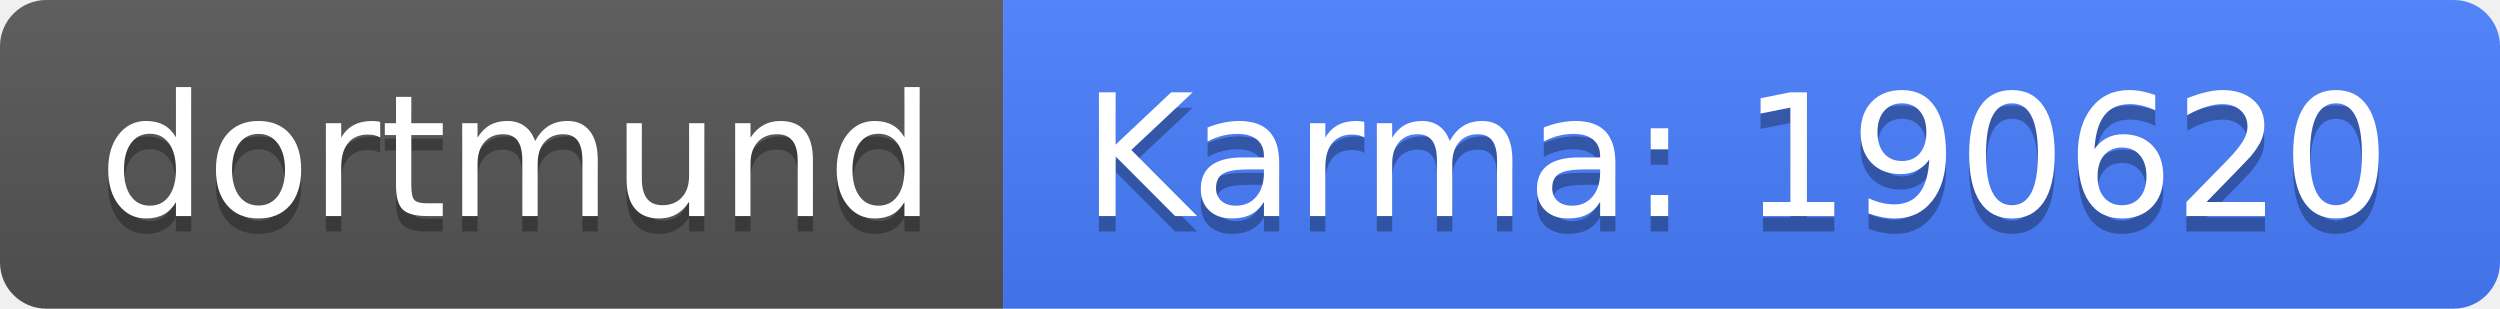
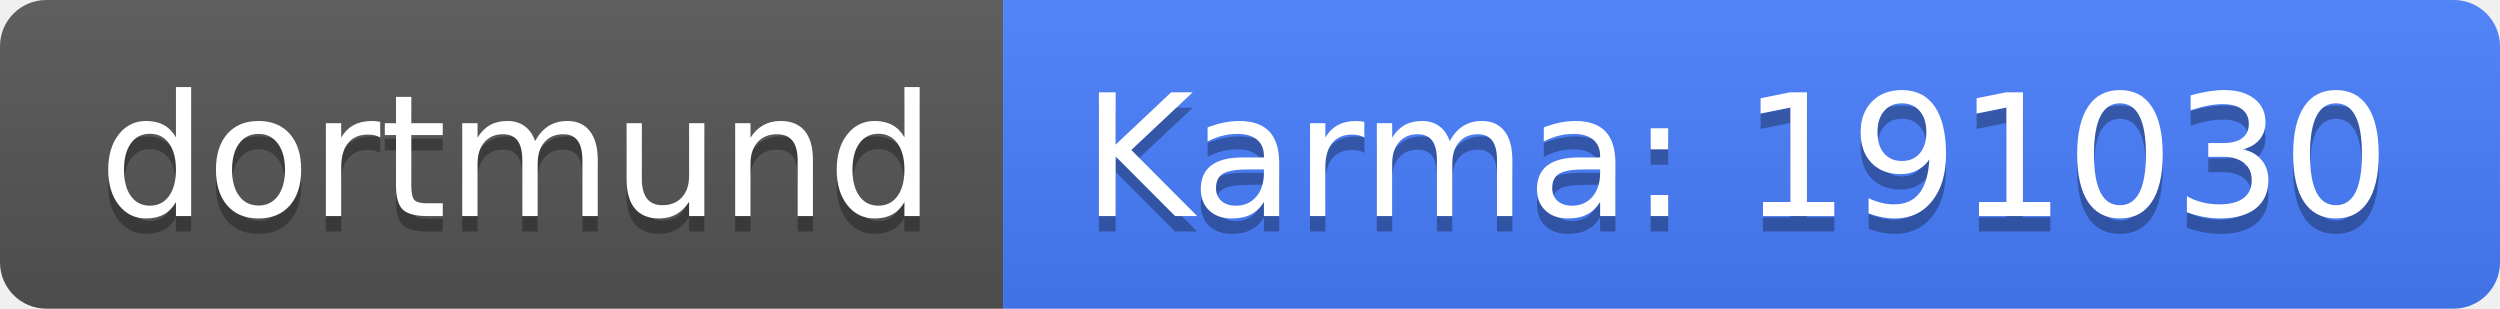
<svg xmlns="http://www.w3.org/2000/svg" width="162" height="20">
  <linearGradient id="b" x2="0" y2="100%">
    <stop offset="0" stop-color="#bbb" stop-opacity=".1" />
    <stop offset="1" stop-opacity=".1" />
  </linearGradient>
  <clipPath id="a">
    <rect width="162" height="20" rx="3" fill="#fff" />
  </clipPath>
  <g clip-path="url(#a)">
    <path fill="#555" d="M0 0h65v20H0z" />
    <path fill="#477eff" d="M65 0h97v20H65z" />
    <path fill="url(#b)" d="M0 0h162v20H0z" />
  </g>
  <g fill="#fff" text-anchor="middle" font-family="DejaVu Sans,Verdana,Geneva,sans-serif" font-size="110">
    <text x="335" y="150" fill="#010101" fill-opacity=".3" transform="scale(.1)" textLength="550">dortmund</text>
    <text x="335" y="140" transform="scale(.1)" textLength="550">dortmund</text>
-     <text x="1125" y="150" fill="#010101" fill-opacity=".3" transform="scale(.1)" textLength="870">Karma: 190620</text>
-     <text x="1125" y="140" transform="scale(.1)" textLength="870">Karma: 190620</text>
+     <text x="1125" y="150" fill="#010101" fill-opacity=".3" transform="scale(.1)" textLength="870">Karma: 191030</text>
+     <text x="1125" y="140" transform="scale(.1)" textLength="870">Karma: 191030</text>
  </g>
</svg>
